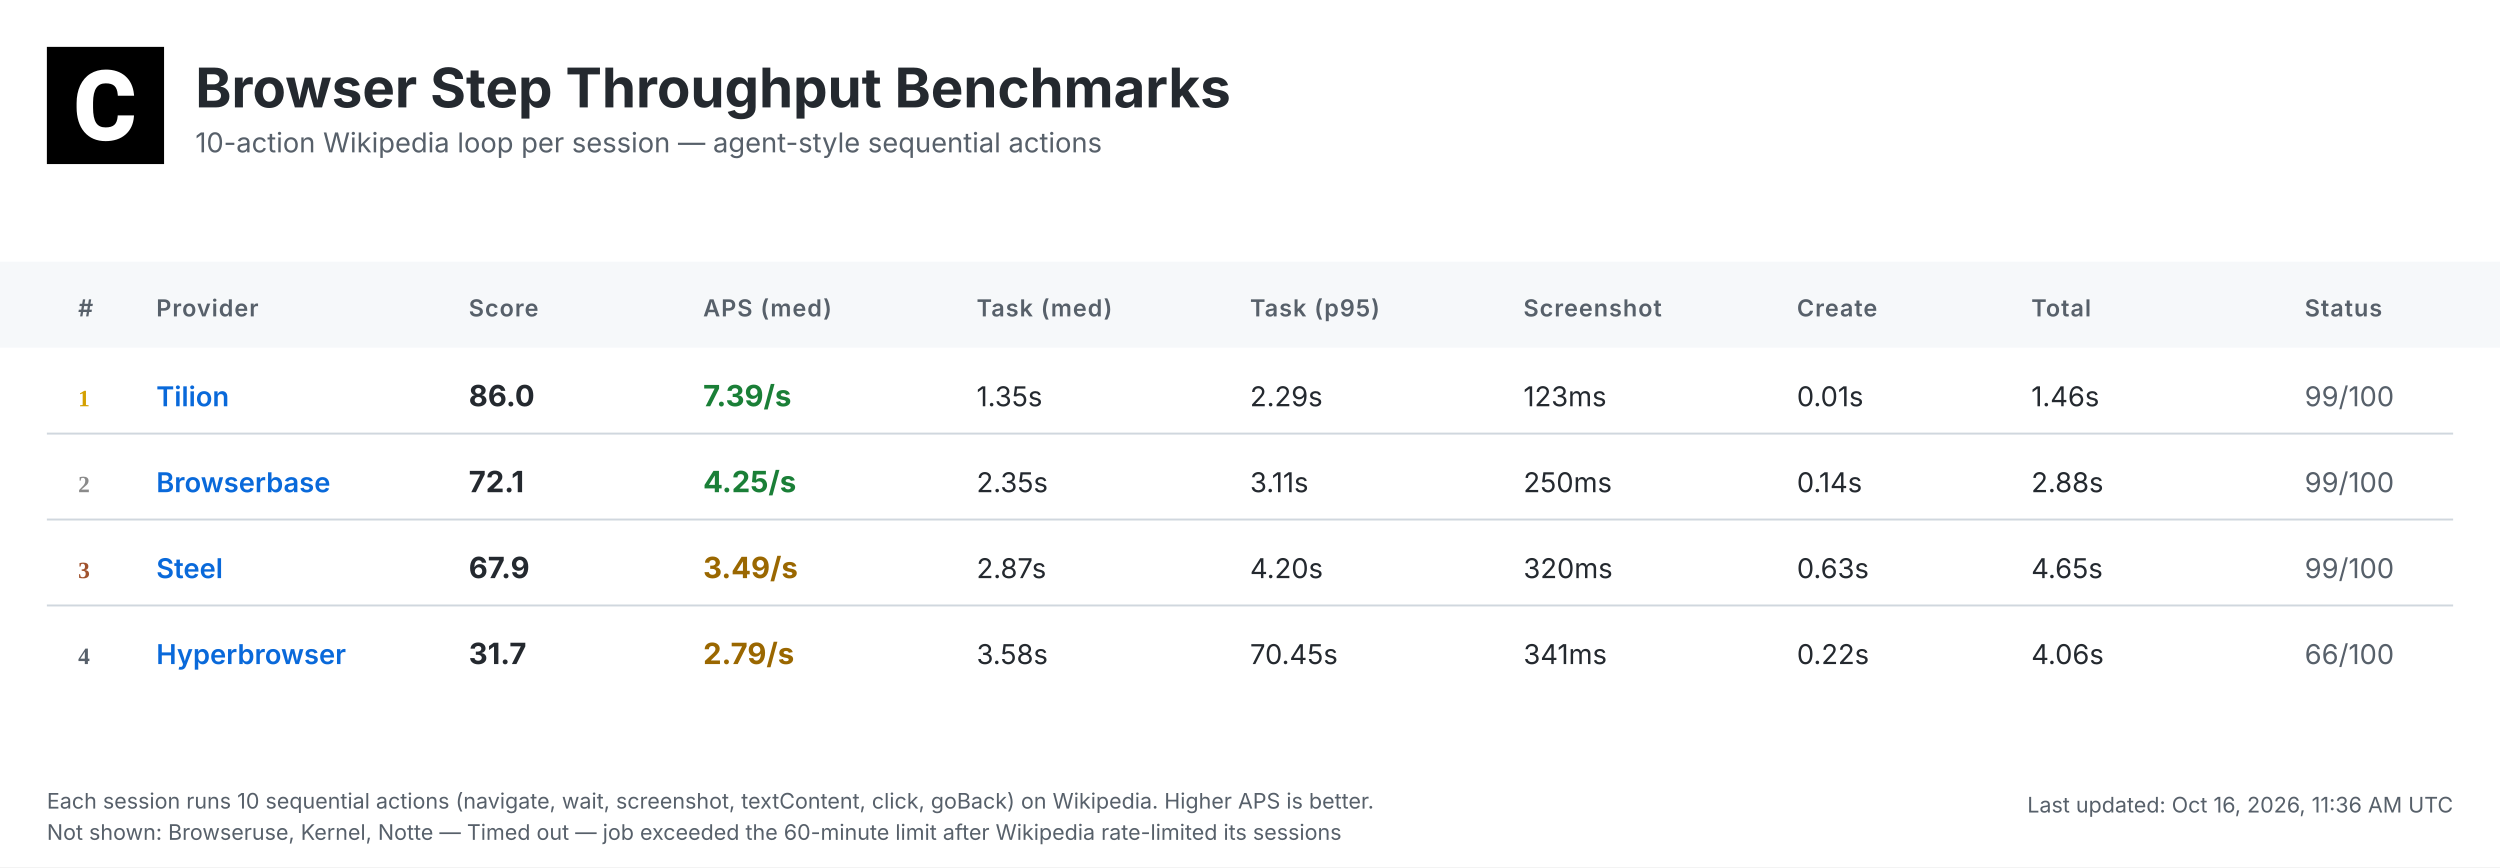
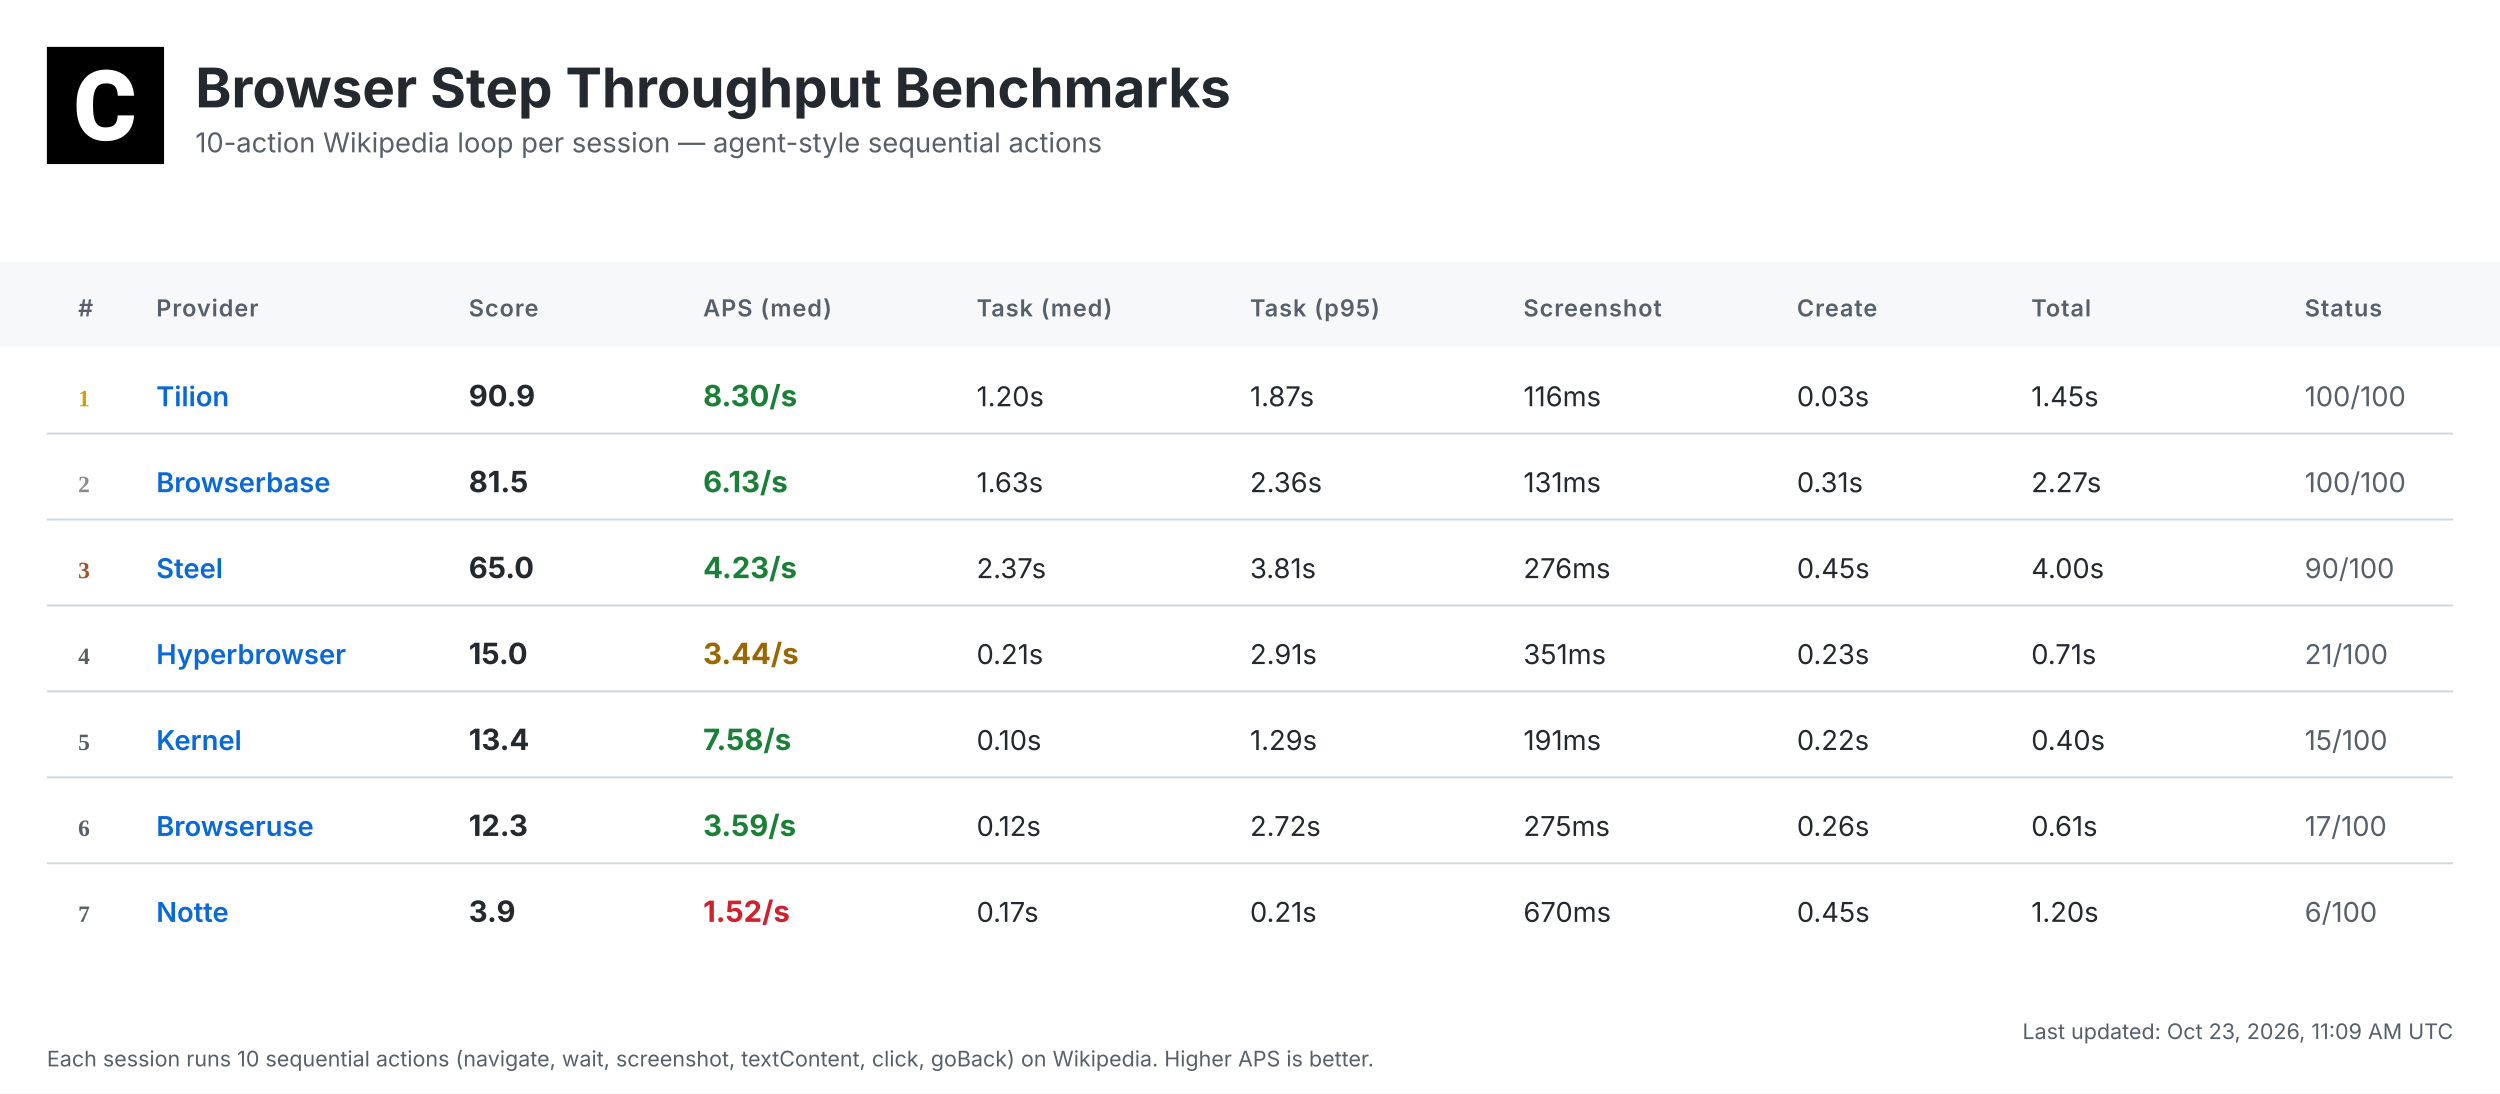
- <svg xmlns="http://www.w3.org/2000/svg" width="1280" height="444" viewBox="0 0 1280 444">
+ <svg xmlns="http://www.w3.org/2000/svg" width="1280" height="560" viewBox="0 0 1280 560">
  <defs>
    <linearGradient id="headerGrad" x1="0%" y1="0%" x2="100%" y2="100%">
      <stop offset="0%" style="stop-color:#f6f8fa;stop-opacity:1" />
      <stop offset="100%" style="stop-color:#ffffff;stop-opacity:1" />
    </linearGradient>
  </defs>
  <style>
    .bg { fill: #ffffff; }
    .header-bg { fill: url(#headerGrad); }
    .table-header-bg { fill: #f6f8fa; }
    .table-header { font: 600 12px 'Inter', 'SF Pro Display', -apple-system, BlinkMacSystemFont, 'Segoe UI', Roboto, Helvetica, Arial, sans-serif; fill: #57606a; text-transform: uppercase; letter-spacing: 0.5px; }
    .row { font: 14px 'Inter', 'SF Pro Display', -apple-system, BlinkMacSystemFont, 'Segoe UI', Roboto, Helvetica, Arial, sans-serif; fill: #24292f; }
    .rank { font-weight: 700; fill: #57606a; }
    .rank-1 { fill: #d4a000; }
    .rank-2 { fill: #8a8a8a; }
    .rank-3 { fill: #a0522d; }
    .provider { font-weight: 600; fill: #0969da; }
    .total { font-weight: 700; font-size: 15px; }
    .fast { fill: #1a7f37; }
    .medium { fill: #9a6700; }
    .slow { fill: #cf222e; }
    .status { fill: #57606a; }
    .divider { stroke: #d0d7de; stroke-width: 1; }
    .timestamp { font: 11px 'Inter', 'SF Pro Display', -apple-system, BlinkMacSystemFont, 'Segoe UI', Roboto, Helvetica, Arial, sans-serif; fill: #57606a; }
    .title { font: bold 28px 'Inter', 'SF Pro Display', -apple-system, BlinkMacSystemFont, 'Segoe UI', Roboto, Helvetica, Arial, sans-serif; fill: #24292f; }
    .subtitle { font: 14px 'Inter', 'SF Pro Display', -apple-system, BlinkMacSystemFont, 'Segoe UI', Roboto, Helvetica, Arial, sans-serif; fill: #57606a; }
  </style>
-   <rect class="bg" width="1280" height="444" />
+   <rect class="bg" width="1280" height="560" />
  <g transform="translate(24, 24)">
    <rect width="60" height="60" fill="#000000" />
    <g transform="scale(0.035) translate(0, 0)">
      <path fill="#ffffff" d="M1036.26,1002.28h237.87l-.93,19.09c-8.38,110.32-49.81,198.3-123.82,262.07-73.09,63.31-170.84,95.43-290.48,95.43-130.81,0-235.55-44.69-311.43-133.6-74.48-87.98-112.65-209.48-112.65-361.23v-60.51c0-96.83,17.7-183.41,51.68-257.43,34.91-74.95,85.19-133.61,149.89-173.63,64.7-40.04,140.12-60.52,225.3-60.52,117.77,0,214.13,32.12,286.29,95.9,72.62,63.3,114.98,153.61,126.15,267.67l1.86,19.08h-238.34l-.93-15.83c-4.65-59.11-20.95-101.94-47.95-127.08-27-25.6-69.83-38.17-127.08-38.17-61.91,0-107.06,20.95-137.33,65.17-31.65,45.15-47.94,117.77-48.87,215.53v74.48c0,102.41,15.36,177.83,45.62,223.91,28.86,44.22,74.01,65.63,137.79,65.63,58.19,0,101.48-12.57,128.95-38.17,26.99-25.14,43.29-66.1,47.48-121.5l.93-16.3Z" />
    </g>
  </g>
  <text class="title" x="100" y="55">Browser Step Throughput Benchmarks</text>
  <text class="subtitle" x="100" y="78">10-action Wikipedia loop per session — agent-style sequential actions</text>
  <rect class="table-header-bg" y="134" width="1280" height="44" />
  <text class="table-header" x="40" y="162">#</text>
  <text class="table-header" x="80" y="162">Provider</text>
  <text class="table-header" x="240" y="162">Score</text>
  <text class="table-header" x="360" y="162">APS (med)</text>
  <text class="table-header" x="500" y="162">Task (med)</text>
  <text class="table-header" x="640" y="162">Task (p95)</text>
  <text class="table-header" x="780" y="162">Screenshot</text>
  <text class="table-header" x="920" y="162">Create</text>
  <text class="table-header" x="1040" y="162">Total</text>
  <text class="table-header" x="1180" y="162">Status</text>
  <text class="rank rank-1" x="40" y="208">1</text>
  <text class="row provider" x="80" y="208">Tilion</text>
-   <text class="row total" x="240" y="208">86.0</text>
-   <text class="row total fast" x="360" y="208">7.39/s</text>
-   <text class="row" x="500" y="208">1.35s</text>
-   <text class="row" x="640" y="208">2.29s</text>
-   <text class="row" x="780" y="208">123ms</text>
-   <text class="row" x="920" y="208">0.01s</text>
-   <text class="row" x="1040" y="208">1.46s</text>
-   <text class="row status" x="1180" y="208">99/100</text>
+   <text class="row total" x="240" y="208">90.9</text>
+   <text class="row total fast" x="360" y="208">8.30/s</text>
+   <text class="row" x="500" y="208">1.20s</text>
+   <text class="row" x="640" y="208">1.87s</text>
+   <text class="row" x="780" y="208">116ms</text>
+   <text class="row" x="920" y="208">0.03s</text>
+   <text class="row" x="1040" y="208">1.45s</text>
+   <text class="row status" x="1180" y="208">100/100</text>
  <line class="divider" x1="24" y1="222" x2="1256" y2="222" />
  <text class="rank rank-2" x="40" y="252">2</text>
  <text class="row provider" x="80" y="252">Browserbase</text>
-   <text class="row total" x="240" y="252">72.1</text>
-   <text class="row total fast" x="360" y="252">4.25/s</text>
-   <text class="row" x="500" y="252">2.35s</text>
-   <text class="row" x="640" y="252">3.11s</text>
-   <text class="row" x="780" y="252">250ms</text>
-   <text class="row" x="920" y="252">0.14s</text>
-   <text class="row" x="1040" y="252">2.88s</text>
-   <text class="row status" x="1180" y="252">99/100</text>
+   <text class="row total" x="240" y="252">81.5</text>
+   <text class="row total fast" x="360" y="252">6.13/s</text>
+   <text class="row" x="500" y="252">1.63s</text>
+   <text class="row" x="640" y="252">2.36s</text>
+   <text class="row" x="780" y="252">131ms</text>
+   <text class="row" x="920" y="252">0.31s</text>
+   <text class="row" x="1040" y="252">2.27s</text>
+   <text class="row status" x="1180" y="252">100/100</text>
  <line class="divider" x1="24" y1="266" x2="1256" y2="266" />
  <text class="rank rank-3" x="40" y="296">3</text>
  <text class="row provider" x="80" y="296">Steel</text>
-   <text class="row total" x="240" y="296">67.9</text>
-   <text class="row total medium" x="360" y="296">3.49/s</text>
-   <text class="row" x="500" y="296">2.87s</text>
-   <text class="row" x="640" y="296">4.20s</text>
-   <text class="row" x="780" y="296">320ms</text>
-   <text class="row" x="920" y="296">0.63s</text>
-   <text class="row" x="1040" y="296">4.65s</text>
-   <text class="row status" x="1180" y="296">99/100</text>
+   <text class="row total" x="240" y="296">65.0</text>
+   <text class="row total fast" x="360" y="296">4.23/s</text>
+   <text class="row" x="500" y="296">2.37s</text>
+   <text class="row" x="640" y="296">3.81s</text>
+   <text class="row" x="780" y="296">276ms</text>
+   <text class="row" x="920" y="296">0.45s</text>
+   <text class="row" x="1040" y="296">4.00s</text>
+   <text class="row status" x="1180" y="296">90/100</text>
  <line class="divider" x1="24" y1="310" x2="1256" y2="310" />
  <text class="rank" x="40" y="340">4</text>
  <text class="row provider" x="80" y="340">Hyperbrowser</text>
-   <text class="row total" x="240" y="340">31.7</text>
-   <text class="row total medium" x="360" y="340">2.79/s</text>
-   <text class="row" x="500" y="340">3.58s</text>
-   <text class="row" x="640" y="340">70.45s</text>
-   <text class="row" x="780" y="340">341ms</text>
-   <text class="row" x="920" y="340">0.22s</text>
-   <text class="row" x="1040" y="340">4.06s</text>
-   <text class="row status" x="1180" y="340">66/100</text>
-   <text class="timestamp" x="1256" y="416" text-anchor="end">Last updated: Oct 16, 2026, 11:36 AM UTC</text>
-   <text class="timestamp" x="24" y="414">Each session runs 10 sequential actions (navigate, wait, screenshot, textContent, click, goBack) on Wikipedia. Higher APS is better.</text>
-   <text class="timestamp" x="24" y="430">Not shown: Browseruse, Kernel, Notte — Timed out — job exceeded the 60-minute limit after Wikipedia rate-limited its sessions</text>
+   <text class="row total" x="240" y="340">15.0</text>
+   <text class="row total medium" x="360" y="340">3.44/s</text>
+   <text class="row" x="500" y="340">0.21s</text>
+   <text class="row" x="640" y="340">2.91s</text>
+   <text class="row" x="780" y="340">351ms</text>
+   <text class="row" x="920" y="340">0.23s</text>
+   <text class="row" x="1040" y="340">0.71s</text>
+   <text class="row status" x="1180" y="340">21/100</text>
+   <line class="divider" x1="24" y1="354" x2="1256" y2="354" />
+   <text class="rank" x="40" y="384">5</text>
+   <text class="row provider" x="80" y="384">Kernel</text>
+   <text class="row total" x="240" y="384">13.4</text>
+   <text class="row total fast" x="360" y="384">7.58/s</text>
+   <text class="row" x="500" y="384">0.10s</text>
+   <text class="row" x="640" y="384">1.29s</text>
+   <text class="row" x="780" y="384">191ms</text>
+   <text class="row" x="920" y="384">0.22s</text>
+   <text class="row" x="1040" y="384">0.40s</text>
+   <text class="row status" x="1180" y="384">15/100</text>
+   <line class="divider" x1="24" y1="398" x2="1256" y2="398" />
+   <text class="rank" x="40" y="428">6</text>
+   <text class="row provider" x="80" y="428">Browseruse</text>
+   <text class="row total" x="240" y="428">12.3</text>
+   <text class="row total fast" x="360" y="428">3.59/s</text>
+   <text class="row" x="500" y="428">0.12s</text>
+   <text class="row" x="640" y="428">2.72s</text>
+   <text class="row" x="780" y="428">275ms</text>
+   <text class="row" x="920" y="428">0.26s</text>
+   <text class="row" x="1040" y="428">0.61s</text>
+   <text class="row status" x="1180" y="428">17/100</text>
+   <line class="divider" x1="24" y1="442" x2="1256" y2="442" />
+   <text class="rank" x="40" y="472">7</text>
+   <text class="row provider" x="80" y="472">Notte</text>
+   <text class="row total" x="240" y="472">3.9</text>
+   <text class="row total slow" x="360" y="472">1.52/s</text>
+   <text class="row" x="500" y="472">0.17s</text>
+   <text class="row" x="640" y="472">0.21s</text>
+   <text class="row" x="780" y="472">670ms</text>
+   <text class="row" x="920" y="472">0.45s</text>
+   <text class="row" x="1040" y="472">1.20s</text>
+   <text class="row status" x="1180" y="472">6/100</text>
+   <text class="timestamp" x="1256" y="532" text-anchor="end">Last updated: Oct 23, 2026, 11:09 AM UTC</text>
+   <text class="timestamp" x="24" y="546">Each session runs 10 sequential actions (navigate, wait, screenshot, textContent, click, goBack) on Wikipedia. Higher APS is better.</text>
</svg>
